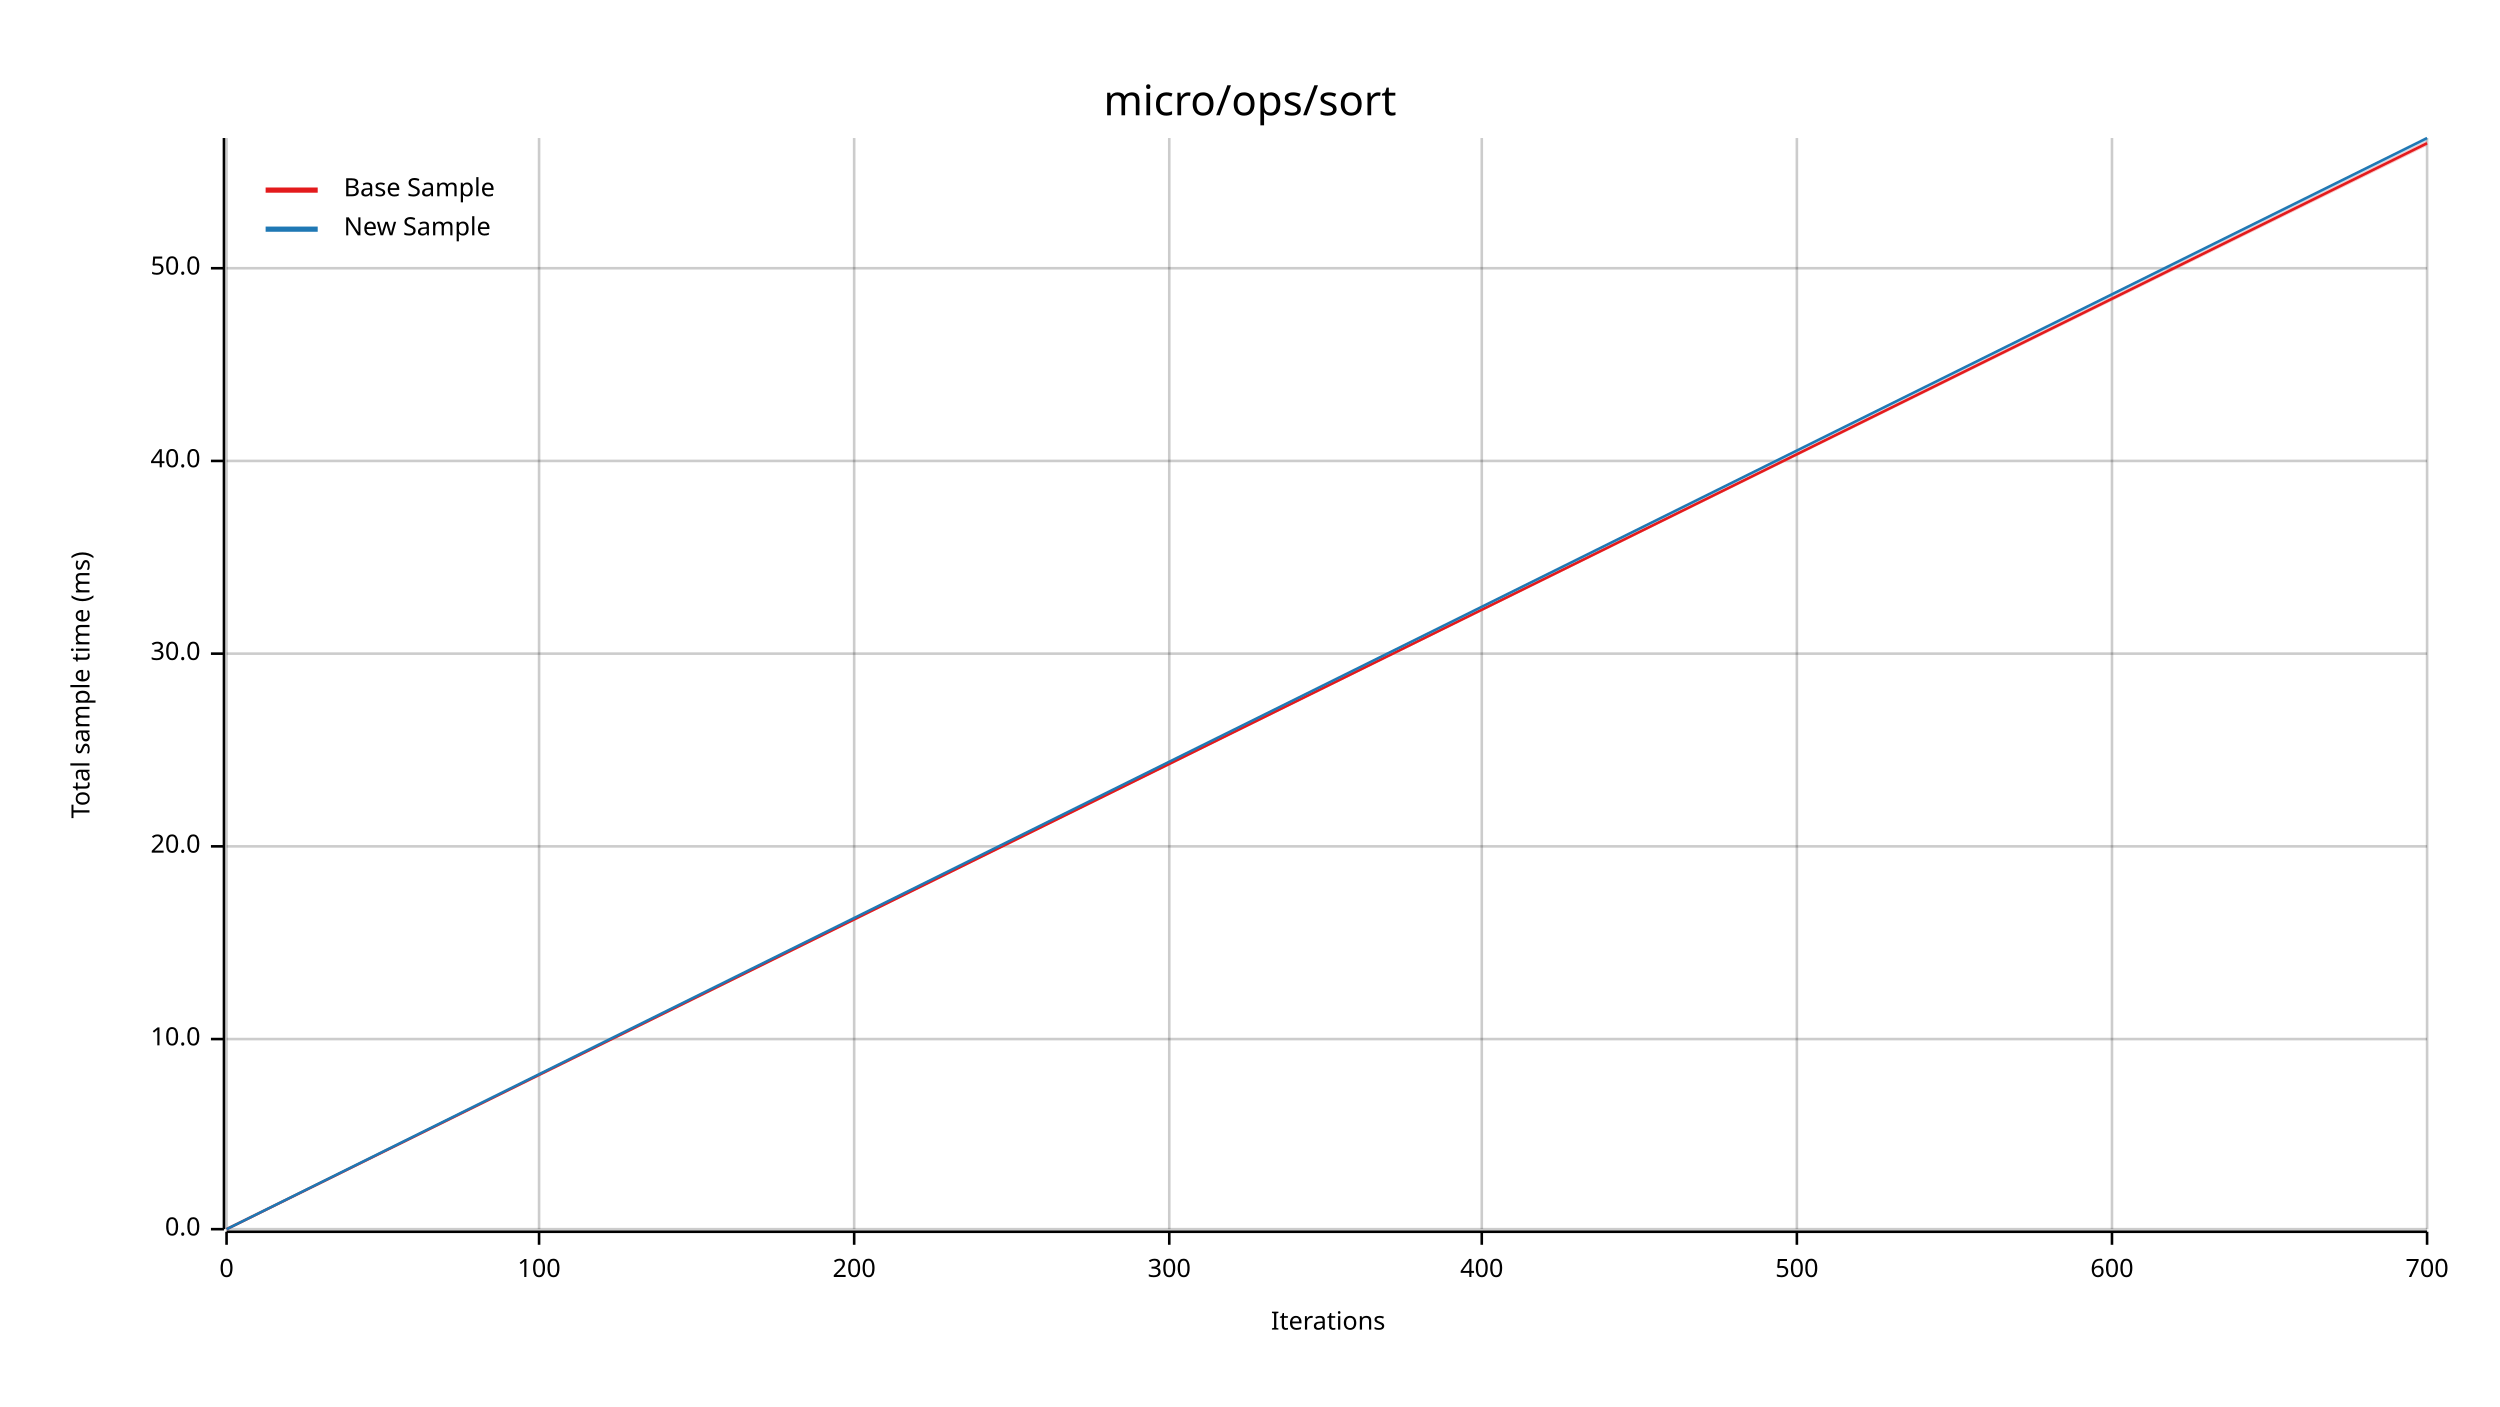
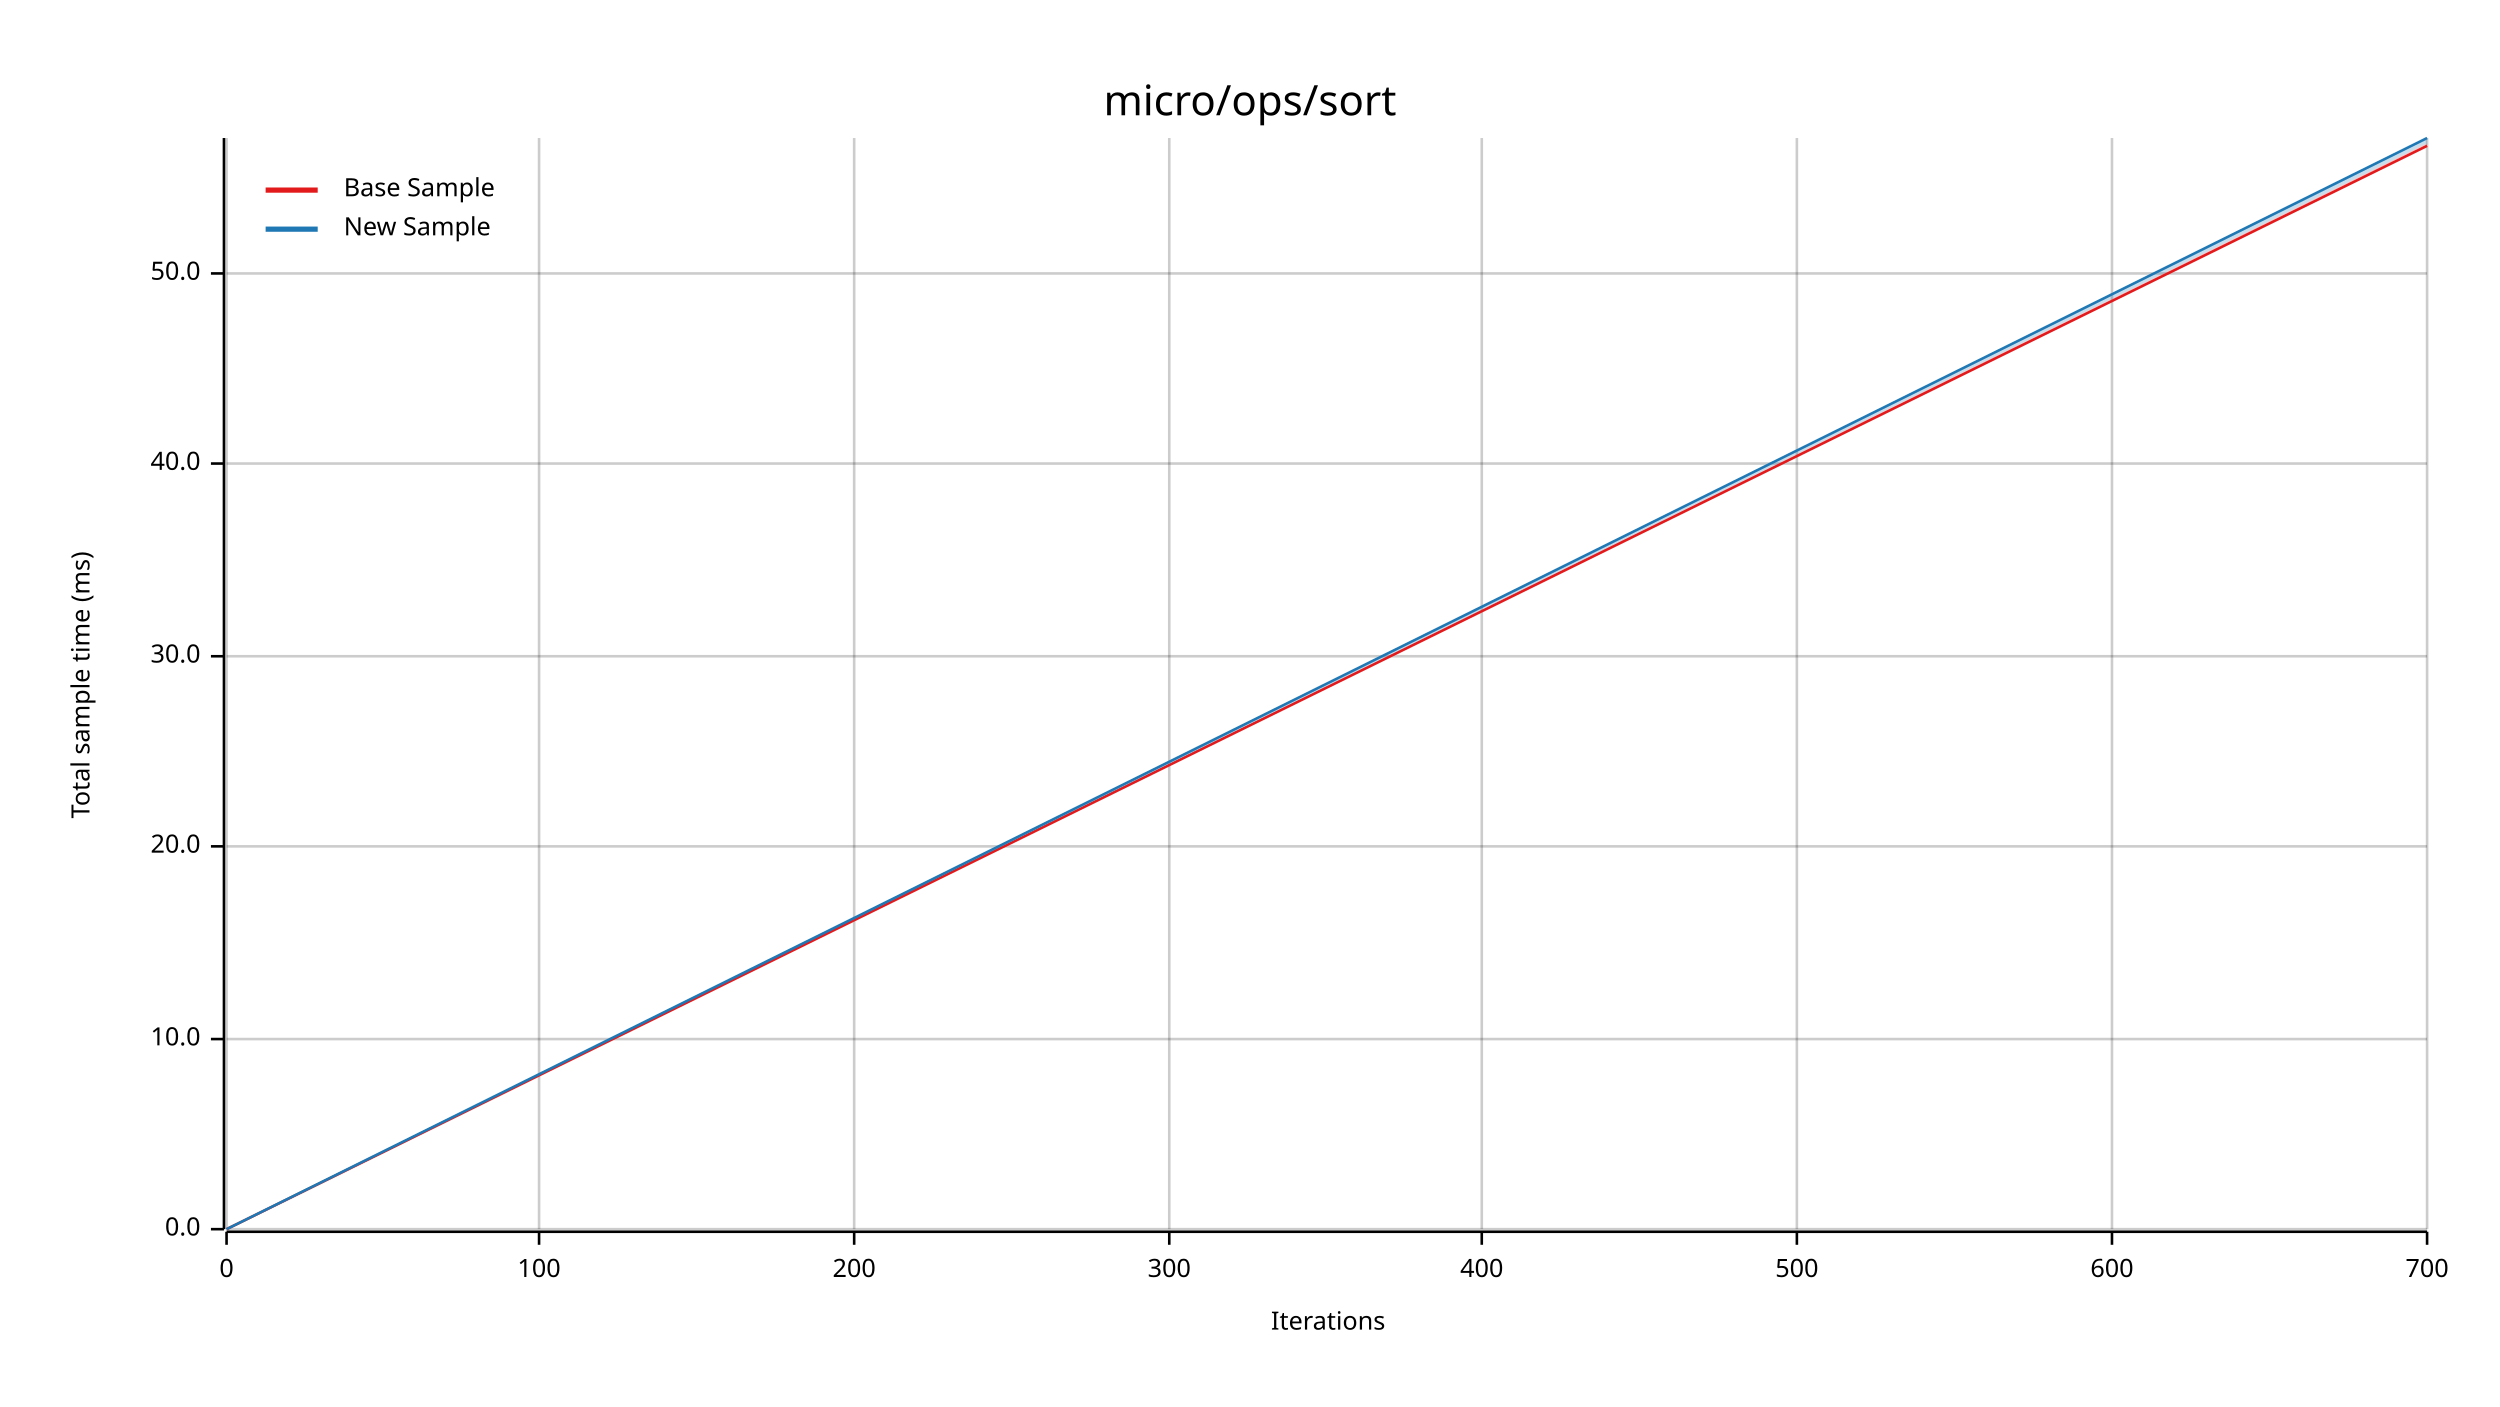
<svg xmlns="http://www.w3.org/2000/svg" width="960" height="540" viewBox="0 0 960 540">
  <text x="480" y="32" dy="0.76em" text-anchor="middle" font-family="sans-serif" font-size="16.129" opacity="1" fill="#000000">
micro/ops/sort
</text>
  <text x="27" y="263" dy="0.76em" text-anchor="middle" font-family="sans-serif" font-size="9.677" opacity="1" fill="#000000" transform="rotate(270, 27, 263)">
Total sample time (ms)
</text>
  <text x="510" y="513" dy="-0.5ex" text-anchor="middle" font-family="sans-serif" font-size="9.677" opacity="1" fill="#000000">
Iterations
</text>
  <line opacity="0.2" stroke="#000000" stroke-width="1" x1="87" y1="472" x2="87" y2="53" />
  <line opacity="0.2" stroke="#000000" stroke-width="1" x1="207" y1="472" x2="207" y2="53" />
  <line opacity="0.2" stroke="#000000" stroke-width="1" x1="328" y1="472" x2="328" y2="53" />
  <line opacity="0.2" stroke="#000000" stroke-width="1" x1="449" y1="472" x2="449" y2="53" />
  <line opacity="0.2" stroke="#000000" stroke-width="1" x1="569" y1="472" x2="569" y2="53" />
  <line opacity="0.2" stroke="#000000" stroke-width="1" x1="690" y1="472" x2="690" y2="53" />
  <line opacity="0.2" stroke="#000000" stroke-width="1" x1="811" y1="472" x2="811" y2="53" />
  <line opacity="0.2" stroke="#000000" stroke-width="1" x1="932" y1="472" x2="932" y2="53" />
  <line opacity="0.2" stroke="#000000" stroke-width="1" x1="87" y1="472" x2="932" y2="472" />
  <line opacity="0.2" stroke="#000000" stroke-width="1" x1="87" y1="399" x2="932" y2="399" />
  <line opacity="0.2" stroke="#000000" stroke-width="1" x1="87" y1="325" x2="932" y2="325" />
-   <line opacity="0.2" stroke="#000000" stroke-width="1" x1="87" y1="251" x2="932" y2="251" />
-   <line opacity="0.2" stroke="#000000" stroke-width="1" x1="87" y1="177" x2="932" y2="177" />
-   <line opacity="0.2" stroke="#000000" stroke-width="1" x1="87" y1="103" x2="932" y2="103" />
+   <line opacity="0.2" stroke="#000000" stroke-width="1" x1="87" y1="252" x2="932" y2="252" />
+   <line opacity="0.2" stroke="#000000" stroke-width="1" x1="87" y1="178" x2="932" y2="178" />
+   <line opacity="0.2" stroke="#000000" stroke-width="1" x1="87" y1="105" x2="932" y2="105" />
  <polyline fill="none" opacity="1" stroke="#000000" stroke-width="1" points="86,53 86,472 " />
  <text x="77" y="472" dy="0.5ex" text-anchor="end" font-family="sans-serif" font-size="9.677" opacity="1" fill="#000000">
0.0
</text>
  <polyline fill="none" opacity="1" stroke="#000000" stroke-width="1" points="81,472 86,472 " />
  <text x="77" y="399" dy="0.5ex" text-anchor="end" font-family="sans-serif" font-size="9.677" opacity="1" fill="#000000">
10.0
</text>
  <polyline fill="none" opacity="1" stroke="#000000" stroke-width="1" points="81,399 86,399 " />
  <text x="77" y="325" dy="0.5ex" text-anchor="end" font-family="sans-serif" font-size="9.677" opacity="1" fill="#000000">
20.0
</text>
  <polyline fill="none" opacity="1" stroke="#000000" stroke-width="1" points="81,325 86,325 " />
-   <text x="77" y="251" dy="0.5ex" text-anchor="end" font-family="sans-serif" font-size="9.677" opacity="1" fill="#000000">
+   <text x="77" y="252" dy="0.5ex" text-anchor="end" font-family="sans-serif" font-size="9.677" opacity="1" fill="#000000">
30.0
</text>
-   <polyline fill="none" opacity="1" stroke="#000000" stroke-width="1" points="81,251 86,251 " />
-   <text x="77" y="177" dy="0.5ex" text-anchor="end" font-family="sans-serif" font-size="9.677" opacity="1" fill="#000000">
+   <polyline fill="none" opacity="1" stroke="#000000" stroke-width="1" points="81,252 86,252 " />
+   <text x="77" y="178" dy="0.5ex" text-anchor="end" font-family="sans-serif" font-size="9.677" opacity="1" fill="#000000">
40.0
</text>
-   <polyline fill="none" opacity="1" stroke="#000000" stroke-width="1" points="81,177 86,177 " />
-   <text x="77" y="103" dy="0.5ex" text-anchor="end" font-family="sans-serif" font-size="9.677" opacity="1" fill="#000000">
+   <polyline fill="none" opacity="1" stroke="#000000" stroke-width="1" points="81,178 86,178 " />
+   <text x="77" y="105" dy="0.5ex" text-anchor="end" font-family="sans-serif" font-size="9.677" opacity="1" fill="#000000">
50.0
</text>
-   <polyline fill="none" opacity="1" stroke="#000000" stroke-width="1" points="81,103 86,103 " />
+   <polyline fill="none" opacity="1" stroke="#000000" stroke-width="1" points="81,105 86,105 " />
  <polyline fill="none" opacity="1" stroke="#000000" stroke-width="1" points="87,473 932,473 " />
  <text x="87" y="483" dy="0.76em" text-anchor="middle" font-family="sans-serif" font-size="9.677" opacity="1" fill="#000000">
0
</text>
  <polyline fill="none" opacity="1" stroke="#000000" stroke-width="1" points="87,473 87,478 " />
  <text x="207" y="483" dy="0.76em" text-anchor="middle" font-family="sans-serif" font-size="9.677" opacity="1" fill="#000000">
100
</text>
  <polyline fill="none" opacity="1" stroke="#000000" stroke-width="1" points="207,473 207,478 " />
  <text x="328" y="483" dy="0.76em" text-anchor="middle" font-family="sans-serif" font-size="9.677" opacity="1" fill="#000000">
200
</text>
  <polyline fill="none" opacity="1" stroke="#000000" stroke-width="1" points="328,473 328,478 " />
  <text x="449" y="483" dy="0.76em" text-anchor="middle" font-family="sans-serif" font-size="9.677" opacity="1" fill="#000000">
300
</text>
  <polyline fill="none" opacity="1" stroke="#000000" stroke-width="1" points="449,473 449,478 " />
  <text x="569" y="483" dy="0.76em" text-anchor="middle" font-family="sans-serif" font-size="9.677" opacity="1" fill="#000000">
400
</text>
  <polyline fill="none" opacity="1" stroke="#000000" stroke-width="1" points="569,473 569,478 " />
  <text x="690" y="483" dy="0.76em" text-anchor="middle" font-family="sans-serif" font-size="9.677" opacity="1" fill="#000000">
500
</text>
  <polyline fill="none" opacity="1" stroke="#000000" stroke-width="1" points="690,473 690,478 " />
  <text x="811" y="483" dy="0.76em" text-anchor="middle" font-family="sans-serif" font-size="9.677" opacity="1" fill="#000000">
600
</text>
  <polyline fill="none" opacity="1" stroke="#000000" stroke-width="1" points="811,473 811,478 " />
  <text x="932" y="483" dy="0.76em" text-anchor="middle" font-family="sans-serif" font-size="9.677" opacity="1" fill="#000000">
700
</text>
  <polyline fill="none" opacity="1" stroke="#000000" stroke-width="1" points="932,473 932,478 " />
-   <polyline fill="none" opacity="1" stroke="#E31A1C" stroke-width="1" points="87,472 932,55 " />
-   <polygon opacity="0.25" fill="#E31A1C" points="87,472 932,56 932,54 " />
+   <polyline fill="none" opacity="1" stroke="#E31A1C" stroke-width="1" points="87,472 932,56 " />
+   <polygon opacity="0.25" fill="#E31A1C" points="87,472 932,56 932,55 " />
  <polyline fill="none" opacity="1" stroke="#1F78B4" stroke-width="1" points="87,472 932,53 " />
-   <polygon opacity="0.25" fill="#1F78B4" points="87,472 932,54 932,53 " />
+   <polygon opacity="0.25" fill="#1F78B4" points="87,472 932,55 932,53 " />
  <text x="132" y="68" dy="0.76em" text-anchor="start" font-family="sans-serif" font-size="9.677" opacity="1" fill="#000000">
Base Sample
</text>
  <text x="132" y="83" dy="0.76em" text-anchor="start" font-family="sans-serif" font-size="9.677" opacity="1" fill="#000000">
New Sample
</text>
  <polyline fill="none" opacity="1" stroke="#E31A1C" stroke-width="2" points="102,73 122,73 " />
  <polyline fill="none" opacity="1" stroke="#1F78B4" stroke-width="2" points="102,88 122,88 " />
</svg>
